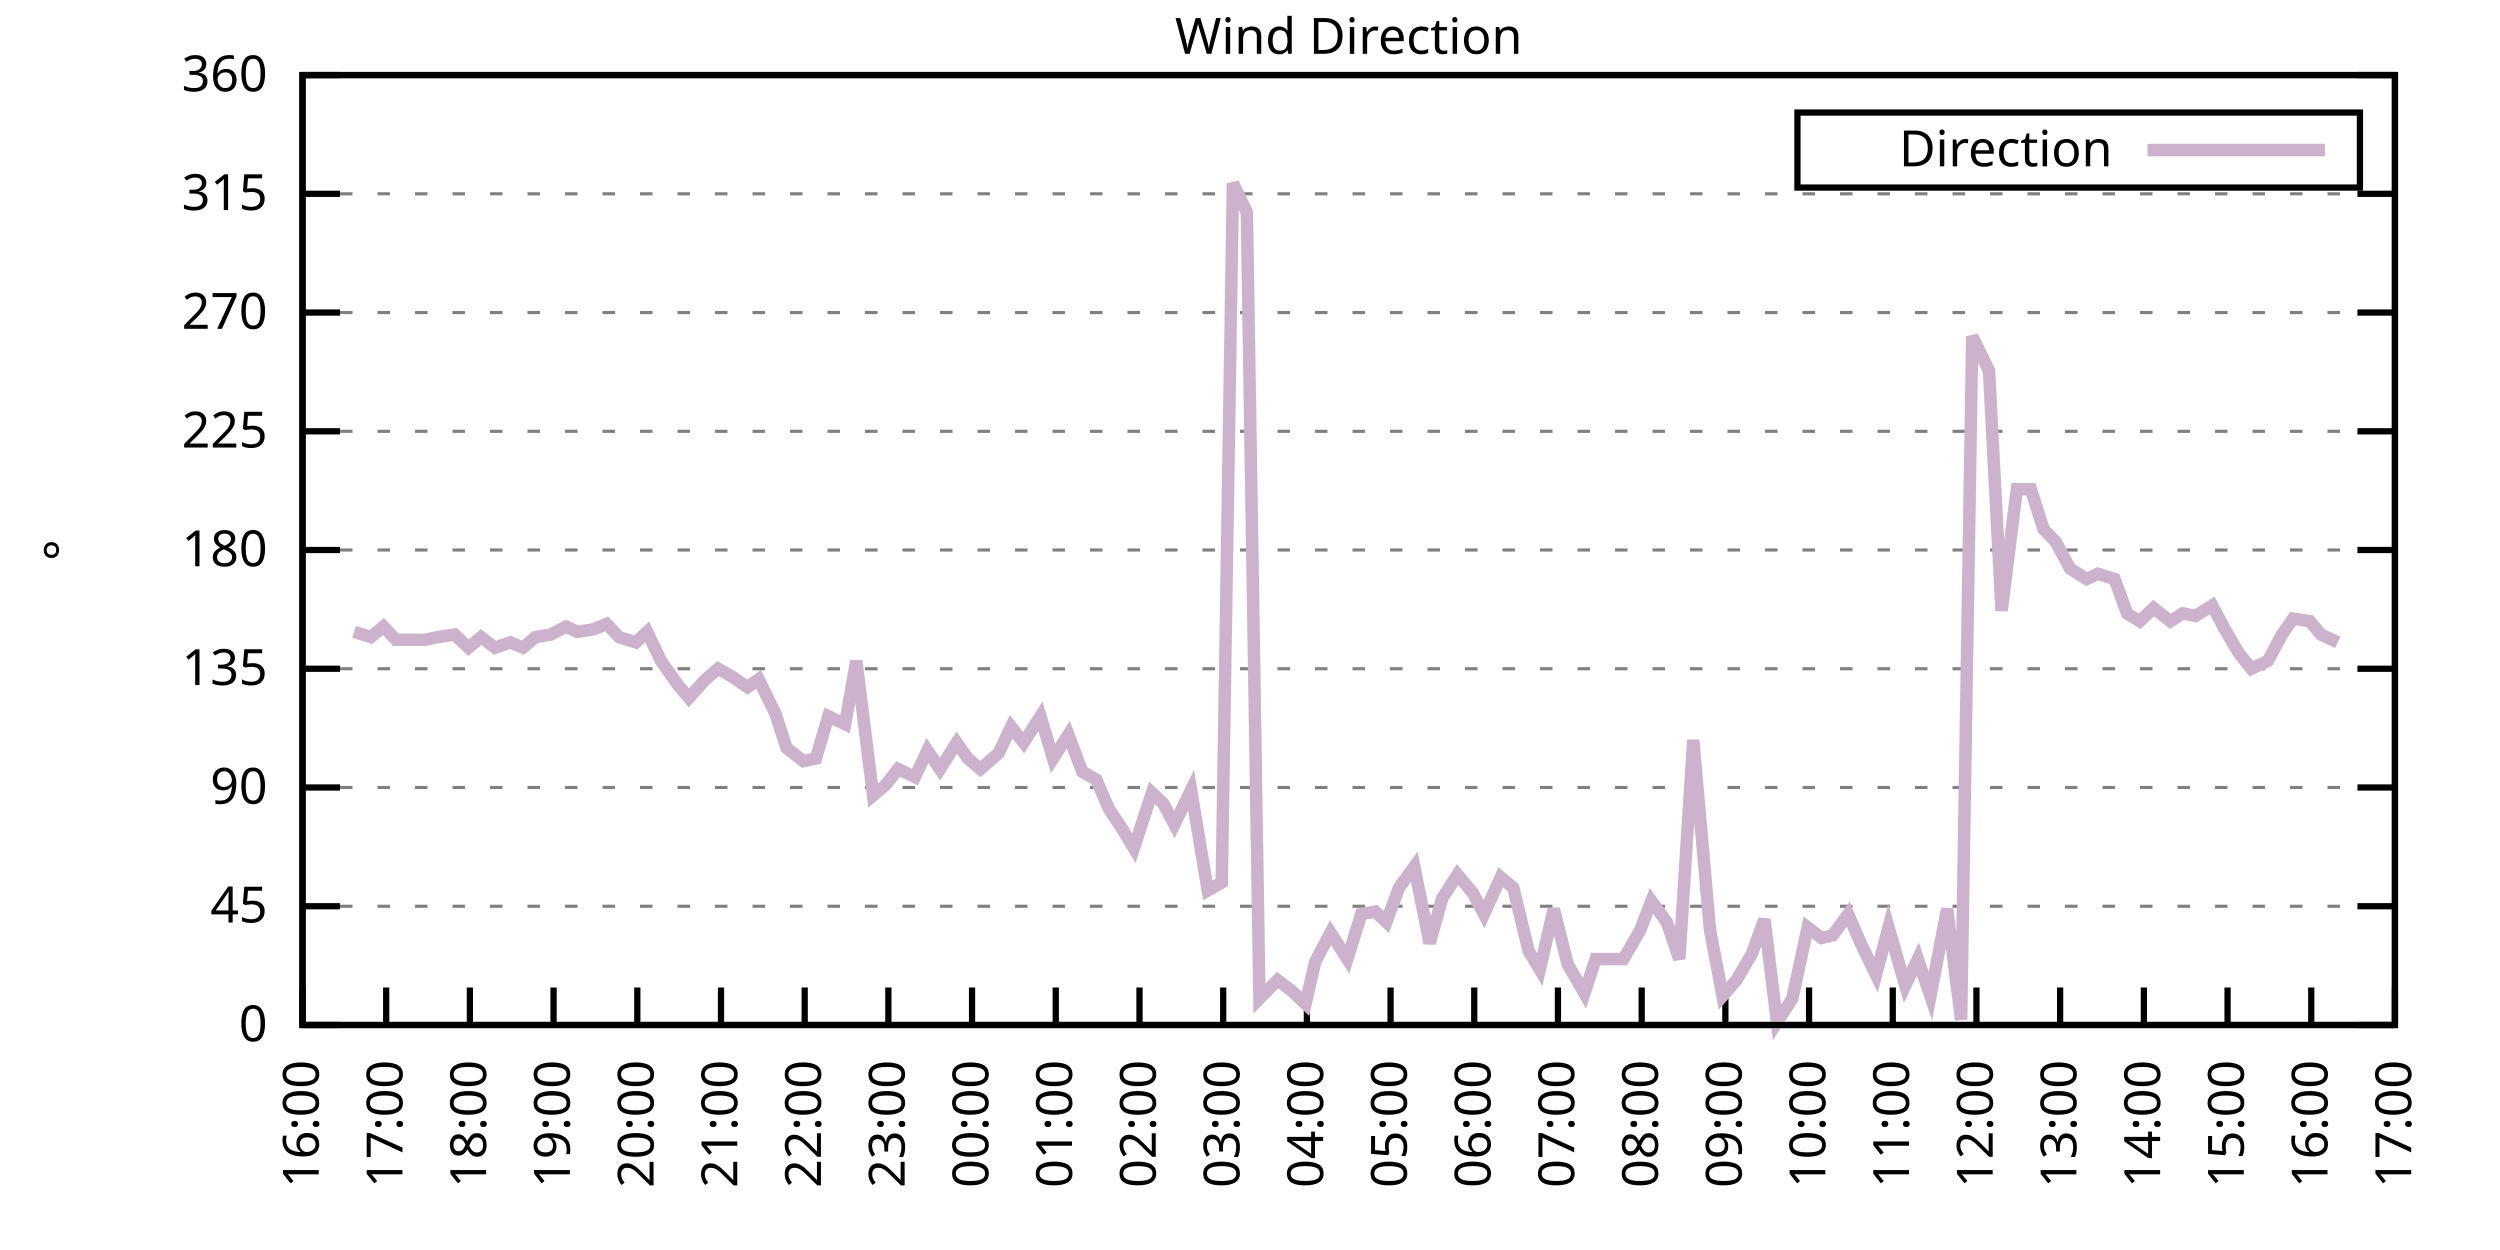
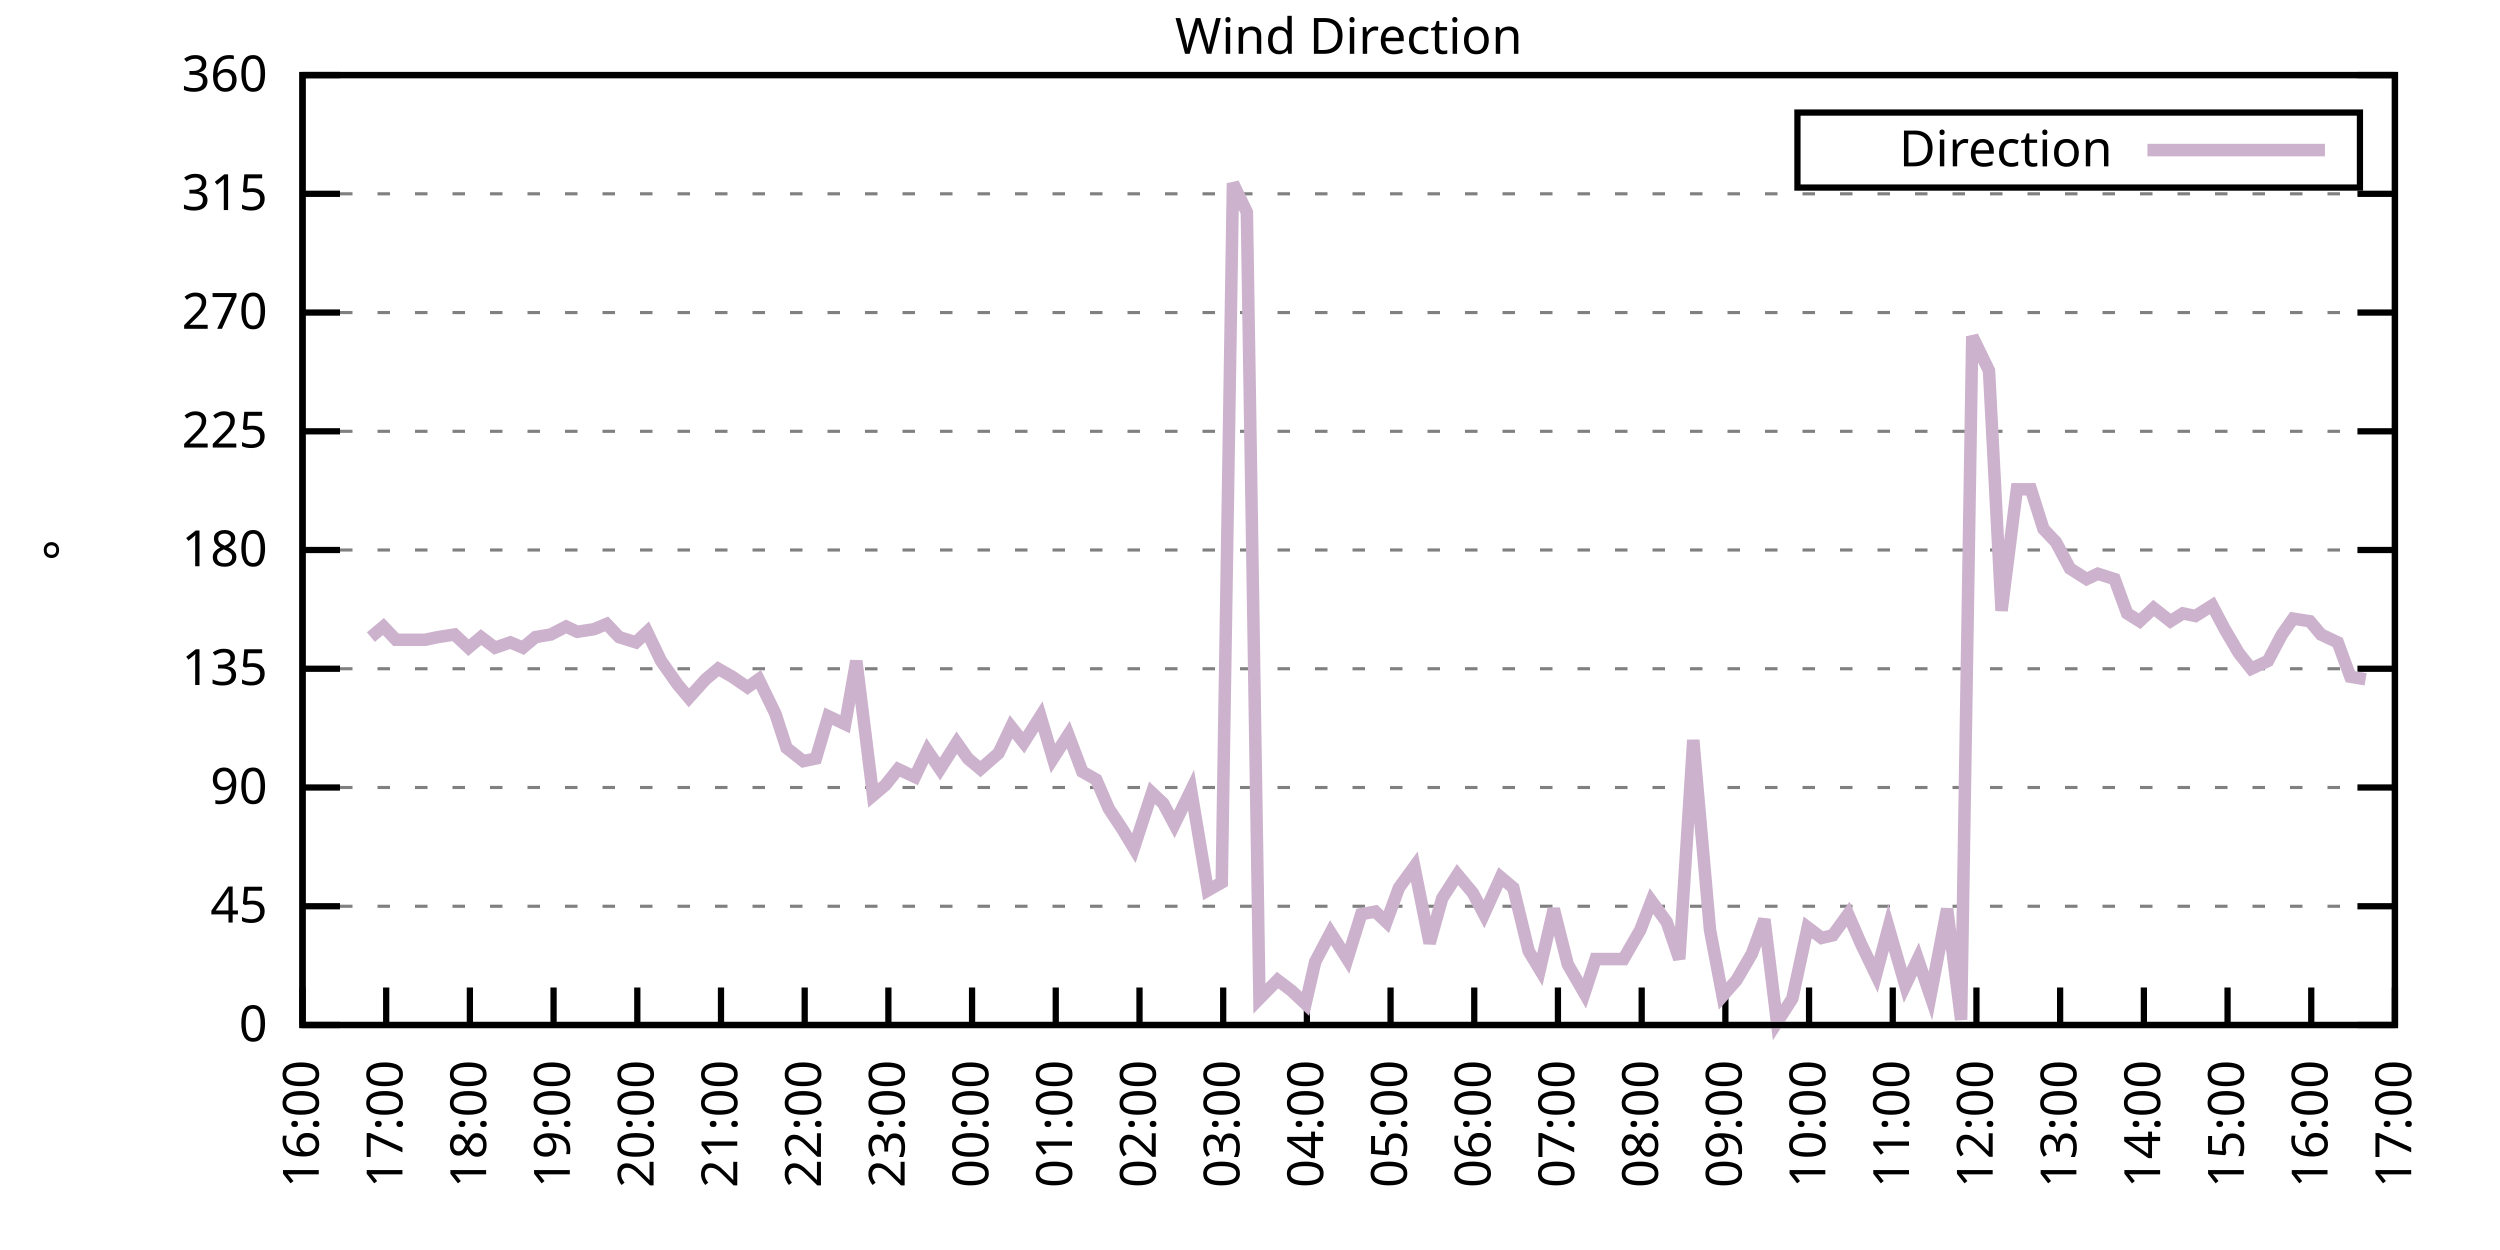
<svg xmlns="http://www.w3.org/2000/svg" xmlns:xlink="http://www.w3.org/1999/xlink" width="400" height="200" viewBox="0 0 400 200">
  <g id="gnuplot_canvas">
    <rect x="0" y="0" width="400" height="200" fill="none" />
    <defs>
      <circle id="gpDot" r="0.5" stroke-width="0.5" stroke="currentColor" />
      <path id="gpPt0" stroke-width="0.333" stroke="currentColor" d="M-1,0 h2 M0,-1 v2" />
      <path id="gpPt1" stroke-width="0.333" stroke="currentColor" d="M-1,-1 L1,1 M1,-1 L-1,1" />
      <path id="gpPt2" stroke-width="0.333" stroke="currentColor" d="M-1,0 L1,0 M0,-1 L0,1 M-1,-1 L1,1 M-1,1 L1,-1" />
      <rect id="gpPt3" stroke-width="0.333" stroke="currentColor" x="-1" y="-1" width="2" height="2" />
      <rect id="gpPt4" stroke-width="0.333" stroke="currentColor" fill="currentColor" x="-1" y="-1" width="2" height="2" />
      <circle id="gpPt5" stroke-width="0.333" stroke="currentColor" cx="0" cy="0" r="1" />
      <use xlink:href="#gpPt5" id="gpPt6" fill="currentColor" stroke="none" />
      <path id="gpPt7" stroke-width="0.333" stroke="currentColor" d="M0,-1.33 L-1.33,0.67 L1.33,0.67 z" />
      <use xlink:href="#gpPt7" id="gpPt8" fill="currentColor" stroke="none" />
      <use xlink:href="#gpPt7" id="gpPt9" stroke="currentColor" transform="rotate(180)" />
      <use xlink:href="#gpPt9" id="gpPt10" fill="currentColor" stroke="none" />
      <use xlink:href="#gpPt3" id="gpPt11" stroke="currentColor" transform="rotate(45)" />
      <use xlink:href="#gpPt11" id="gpPt12" fill="currentColor" stroke="none" />
      <path id="gpPt13" stroke-width="0.333" stroke="currentColor" d="M0,1.330 L1.265,0.411 L0.782,-1.067 L-0.782,-1.076 L-1.265,0.411 z" />
      <use xlink:href="#gpPt13" id="gpPt14" fill="currentColor" stroke="none" />
      <filter id="textbox" filterUnits="objectBoundingBox" x="0" y="0" height="1" width="1">
        <feFlood flood-color="white" flood-opacity="1" result="bgnd" />
        <feComposite in="SourceGraphic" in2="bgnd" operator="atop" />
      </filter>
      <filter id="greybox" filterUnits="objectBoundingBox" x="0" y="0" height="1" width="1">
        <feFlood flood-color="lightgrey" flood-opacity="1" result="grey" />
        <feComposite in="SourceGraphic" in2="grey" operator="atop" />
      </filter>
    </defs>
    <g fill="none" color="white" stroke="currentColor" stroke-width="1.00" stroke-linecap="butt" stroke-linejoin="miter">
</g>
    <g fill="none" color="black" stroke="currentColor" stroke-width="1.00" stroke-linecap="butt" stroke-linejoin="miter">
      <g stroke="none" shape-rendering="crispEdges">
        <polygon fill="rgb(255, 255, 255)" points="48.40,164.00 383.18,164.00 383.18,12.02 48.40,12.02 " />
      </g>
    </g>
    <g fill="none" color="black" stroke="currentColor" stroke-width="1.00" stroke-linecap="butt" stroke-linejoin="miter">
</g>
    <g fill="none" color="black" stroke="black" stroke-width="0.50" stroke-linecap="butt" stroke-linejoin="miter">
</g>
    <g fill="none" color="gray" stroke="currentColor" stroke-width="0.50" stroke-linecap="butt" stroke-linejoin="miter">
      <path stroke="gray" stroke-dasharray="2,4" class="gridline" d="M48.40,164.00 L383.19,164.00  " />
    </g>
    <g fill="none" color="gray" stroke="gray" stroke-width="1.00" stroke-linecap="butt" stroke-linejoin="miter">
</g>
    <g fill="none" color="black" stroke="currentColor" stroke-width="1.00" stroke-linecap="butt" stroke-linejoin="miter">
      <path stroke="black" d="M48.40,164.00 L54.40,164.00 M383.19,164.00 L377.19,164.00  " />
      <g transform="translate(42.80,166.60)" stroke="none" fill="black" font-family="Sans" font-size="8.00" text-anchor="end">
        <text>
          <tspan font-family="Sans"> 0</tspan>
        </text>
      </g>
    </g>
    <g fill="none" color="black" stroke="currentColor" stroke-width="1.00" stroke-linecap="butt" stroke-linejoin="miter">
</g>
    <g fill="none" color="black" stroke="black" stroke-width="0.50" stroke-linecap="butt" stroke-linejoin="miter">
</g>
    <g fill="none" color="gray" stroke="currentColor" stroke-width="0.50" stroke-linecap="butt" stroke-linejoin="miter">
      <path stroke="gray" stroke-dasharray="2,4" class="gridline" d="M48.40,145.00 L383.19,145.00  " />
    </g>
    <g fill="none" color="gray" stroke="gray" stroke-width="1.00" stroke-linecap="butt" stroke-linejoin="miter">
</g>
    <g fill="none" color="black" stroke="currentColor" stroke-width="1.00" stroke-linecap="butt" stroke-linejoin="miter">
      <path stroke="black" d="M48.40,145.00 L54.40,145.00 M383.19,145.00 L377.19,145.00  " />
      <g transform="translate(42.80,147.60)" stroke="none" fill="black" font-family="Sans" font-size="8.00" text-anchor="end">
        <text>
          <tspan font-family="Sans"> 45</tspan>
        </text>
      </g>
    </g>
    <g fill="none" color="black" stroke="currentColor" stroke-width="1.00" stroke-linecap="butt" stroke-linejoin="miter">
</g>
    <g fill="none" color="black" stroke="black" stroke-width="0.50" stroke-linecap="butt" stroke-linejoin="miter">
</g>
    <g fill="none" color="gray" stroke="currentColor" stroke-width="0.50" stroke-linecap="butt" stroke-linejoin="miter">
      <path stroke="gray" stroke-dasharray="2,4" class="gridline" d="M48.40,126.00 L383.19,126.00  " />
    </g>
    <g fill="none" color="gray" stroke="gray" stroke-width="1.00" stroke-linecap="butt" stroke-linejoin="miter">
</g>
    <g fill="none" color="black" stroke="currentColor" stroke-width="1.00" stroke-linecap="butt" stroke-linejoin="miter">
      <path stroke="black" d="M48.40,126.00 L54.40,126.00 M383.19,126.00 L377.19,126.00  " />
      <g transform="translate(42.80,128.60)" stroke="none" fill="black" font-family="Sans" font-size="8.00" text-anchor="end">
        <text>
          <tspan font-family="Sans"> 90</tspan>
        </text>
      </g>
    </g>
    <g fill="none" color="black" stroke="currentColor" stroke-width="1.00" stroke-linecap="butt" stroke-linejoin="miter">
</g>
    <g fill="none" color="black" stroke="black" stroke-width="0.50" stroke-linecap="butt" stroke-linejoin="miter">
</g>
    <g fill="none" color="gray" stroke="currentColor" stroke-width="0.50" stroke-linecap="butt" stroke-linejoin="miter">
      <path stroke="gray" stroke-dasharray="2,4" class="gridline" d="M48.40,107.00 L383.19,107.00  " />
    </g>
    <g fill="none" color="gray" stroke="gray" stroke-width="1.00" stroke-linecap="butt" stroke-linejoin="miter">
</g>
    <g fill="none" color="black" stroke="currentColor" stroke-width="1.00" stroke-linecap="butt" stroke-linejoin="miter">
      <path stroke="black" d="M48.40,107.00 L54.40,107.00 M383.19,107.00 L377.19,107.00  " />
      <g transform="translate(42.80,109.60)" stroke="none" fill="black" font-family="Sans" font-size="8.00" text-anchor="end">
        <text>
          <tspan font-family="Sans"> 135</tspan>
        </text>
      </g>
    </g>
    <g fill="none" color="black" stroke="currentColor" stroke-width="1.00" stroke-linecap="butt" stroke-linejoin="miter">
</g>
    <g fill="none" color="black" stroke="black" stroke-width="0.50" stroke-linecap="butt" stroke-linejoin="miter">
</g>
    <g fill="none" color="gray" stroke="currentColor" stroke-width="0.50" stroke-linecap="butt" stroke-linejoin="miter">
      <path stroke="gray" stroke-dasharray="2,4" class="gridline" d="M48.40,88.00 L383.19,88.00  " />
    </g>
    <g fill="none" color="gray" stroke="gray" stroke-width="1.00" stroke-linecap="butt" stroke-linejoin="miter">
</g>
    <g fill="none" color="black" stroke="currentColor" stroke-width="1.00" stroke-linecap="butt" stroke-linejoin="miter">
      <path stroke="black" d="M48.40,88.00 L54.40,88.00 M383.19,88.00 L377.19,88.00  " />
      <g transform="translate(42.80,90.60)" stroke="none" fill="black" font-family="Sans" font-size="8.00" text-anchor="end">
        <text>
          <tspan font-family="Sans"> 180</tspan>
        </text>
      </g>
    </g>
    <g fill="none" color="black" stroke="currentColor" stroke-width="1.00" stroke-linecap="butt" stroke-linejoin="miter">
</g>
    <g fill="none" color="black" stroke="black" stroke-width="0.50" stroke-linecap="butt" stroke-linejoin="miter">
</g>
    <g fill="none" color="gray" stroke="currentColor" stroke-width="0.50" stroke-linecap="butt" stroke-linejoin="miter">
      <path stroke="gray" stroke-dasharray="2,4" class="gridline" d="M48.40,69.01 L383.19,69.01  " />
    </g>
    <g fill="none" color="gray" stroke="gray" stroke-width="1.00" stroke-linecap="butt" stroke-linejoin="miter">
</g>
    <g fill="none" color="black" stroke="currentColor" stroke-width="1.00" stroke-linecap="butt" stroke-linejoin="miter">
      <path stroke="black" d="M48.40,69.01 L54.40,69.01 M383.19,69.01 L377.19,69.01  " />
      <g transform="translate(42.80,71.61)" stroke="none" fill="black" font-family="Sans" font-size="8.00" text-anchor="end">
        <text>
          <tspan font-family="Sans"> 225</tspan>
        </text>
      </g>
    </g>
    <g fill="none" color="black" stroke="currentColor" stroke-width="1.00" stroke-linecap="butt" stroke-linejoin="miter">
</g>
    <g fill="none" color="black" stroke="black" stroke-width="0.50" stroke-linecap="butt" stroke-linejoin="miter">
</g>
    <g fill="none" color="gray" stroke="currentColor" stroke-width="0.50" stroke-linecap="butt" stroke-linejoin="miter">
      <path stroke="gray" stroke-dasharray="2,4" class="gridline" d="M48.40,50.01 L383.19,50.01  " />
    </g>
    <g fill="none" color="gray" stroke="gray" stroke-width="1.00" stroke-linecap="butt" stroke-linejoin="miter">
</g>
    <g fill="none" color="black" stroke="currentColor" stroke-width="1.00" stroke-linecap="butt" stroke-linejoin="miter">
      <path stroke="black" d="M48.40,50.01 L54.40,50.01 M383.19,50.01 L377.19,50.01  " />
      <g transform="translate(42.80,52.61)" stroke="none" fill="black" font-family="Sans" font-size="8.00" text-anchor="end">
        <text>
          <tspan font-family="Sans"> 270</tspan>
        </text>
      </g>
    </g>
    <g fill="none" color="black" stroke="currentColor" stroke-width="1.00" stroke-linecap="butt" stroke-linejoin="miter">
</g>
    <g fill="none" color="black" stroke="black" stroke-width="0.50" stroke-linecap="butt" stroke-linejoin="miter">
</g>
    <g fill="none" color="gray" stroke="currentColor" stroke-width="0.50" stroke-linecap="butt" stroke-linejoin="miter">
      <path stroke="gray" stroke-dasharray="2,4" class="gridline" d="M48.40,31.01 L383.19,31.01  " />
    </g>
    <g fill="none" color="gray" stroke="gray" stroke-width="1.00" stroke-linecap="butt" stroke-linejoin="miter">
</g>
    <g fill="none" color="black" stroke="currentColor" stroke-width="1.00" stroke-linecap="butt" stroke-linejoin="miter">
      <path stroke="black" d="M48.40,31.01 L54.40,31.01 M383.19,31.01 L377.19,31.01  " />
      <g transform="translate(42.80,33.61)" stroke="none" fill="black" font-family="Sans" font-size="8.00" text-anchor="end">
        <text>
          <tspan font-family="Sans"> 315</tspan>
        </text>
      </g>
    </g>
    <g fill="none" color="black" stroke="currentColor" stroke-width="1.00" stroke-linecap="butt" stroke-linejoin="miter">
</g>
    <g fill="none" color="black" stroke="black" stroke-width="0.50" stroke-linecap="butt" stroke-linejoin="miter">
</g>
    <g fill="none" color="gray" stroke="currentColor" stroke-width="0.50" stroke-linecap="butt" stroke-linejoin="miter">
      <path stroke="gray" stroke-dasharray="2,4" class="gridline" d="M48.40,12.01 L383.19,12.01  " />
    </g>
    <g fill="none" color="gray" stroke="gray" stroke-width="1.00" stroke-linecap="butt" stroke-linejoin="miter">
</g>
    <g fill="none" color="black" stroke="currentColor" stroke-width="1.00" stroke-linecap="butt" stroke-linejoin="miter">
      <path stroke="black" d="M48.40,12.01 L54.40,12.01 M383.19,12.01 L377.19,12.01  " />
      <g transform="translate(42.80,14.61)" stroke="none" fill="black" font-family="Sans" font-size="8.00" text-anchor="end">
        <text>
          <tspan font-family="Sans"> 360</tspan>
        </text>
      </g>
    </g>
    <g fill="none" color="black" stroke="currentColor" stroke-width="1.00" stroke-linecap="butt" stroke-linejoin="miter">
      <path stroke="black" d="M48.40,164.00 L48.40,158.00  " />
      <g transform="translate(51.00,169.60) rotate(270.00)" stroke="none" fill="black" font-family="Sans" font-size="8.00" text-anchor="end">
        <text>
          <tspan font-family="Sans">16:00</tspan>
        </text>
      </g>
    </g>
    <g fill="none" color="black" stroke="currentColor" stroke-width="1.00" stroke-linecap="butt" stroke-linejoin="miter">
      <path stroke="black" d="M61.79,164.00 L61.79,158.00  " />
      <g transform="translate(64.39,169.60) rotate(270.00)" stroke="none" fill="black" font-family="Sans" font-size="8.00" text-anchor="end">
        <text>
          <tspan font-family="Sans">17:00</tspan>
        </text>
      </g>
    </g>
    <g fill="none" color="black" stroke="currentColor" stroke-width="1.00" stroke-linecap="butt" stroke-linejoin="miter">
      <path stroke="black" d="M75.18,164.00 L75.18,158.00  " />
      <g transform="translate(77.78,169.60) rotate(270.00)" stroke="none" fill="black" font-family="Sans" font-size="8.00" text-anchor="end">
        <text>
          <tspan font-family="Sans">18:00</tspan>
        </text>
      </g>
    </g>
    <g fill="none" color="black" stroke="currentColor" stroke-width="1.00" stroke-linecap="butt" stroke-linejoin="miter">
      <path stroke="black" d="M88.57,164.00 L88.57,158.00  " />
      <g transform="translate(91.17,169.60) rotate(270.00)" stroke="none" fill="black" font-family="Sans" font-size="8.00" text-anchor="end">
        <text>
          <tspan font-family="Sans">19:00</tspan>
        </text>
      </g>
    </g>
    <g fill="none" color="black" stroke="currentColor" stroke-width="1.00" stroke-linecap="butt" stroke-linejoin="miter">
      <path stroke="black" d="M101.97,164.00 L101.97,158.00  " />
      <g transform="translate(104.57,169.60) rotate(270.00)" stroke="none" fill="black" font-family="Sans" font-size="8.00" text-anchor="end">
        <text>
          <tspan font-family="Sans">20:00</tspan>
        </text>
      </g>
    </g>
    <g fill="none" color="black" stroke="currentColor" stroke-width="1.00" stroke-linecap="butt" stroke-linejoin="miter">
      <path stroke="black" d="M115.36,164.00 L115.36,158.00  " />
      <g transform="translate(117.96,169.60) rotate(270.00)" stroke="none" fill="black" font-family="Sans" font-size="8.00" text-anchor="end">
        <text>
          <tspan font-family="Sans">21:00</tspan>
        </text>
      </g>
    </g>
    <g fill="none" color="black" stroke="currentColor" stroke-width="1.00" stroke-linecap="butt" stroke-linejoin="miter">
      <path stroke="black" d="M128.75,164.00 L128.75,158.00  " />
      <g transform="translate(131.35,169.60) rotate(270.00)" stroke="none" fill="black" font-family="Sans" font-size="8.00" text-anchor="end">
        <text>
          <tspan font-family="Sans">22:00</tspan>
        </text>
      </g>
    </g>
    <g fill="none" color="black" stroke="currentColor" stroke-width="1.00" stroke-linecap="butt" stroke-linejoin="miter">
      <path stroke="black" d="M142.14,164.00 L142.14,158.00  " />
      <g transform="translate(144.74,169.60) rotate(270.00)" stroke="none" fill="black" font-family="Sans" font-size="8.00" text-anchor="end">
        <text>
          <tspan font-family="Sans">23:00</tspan>
        </text>
      </g>
    </g>
    <g fill="none" color="black" stroke="currentColor" stroke-width="1.00" stroke-linecap="butt" stroke-linejoin="miter">
      <path stroke="black" d="M155.53,164.00 L155.53,158.00  " />
      <g transform="translate(158.13,169.60) rotate(270.00)" stroke="none" fill="black" font-family="Sans" font-size="8.00" text-anchor="end">
        <text>
          <tspan font-family="Sans">00:00</tspan>
        </text>
      </g>
    </g>
    <g fill="none" color="black" stroke="currentColor" stroke-width="1.00" stroke-linecap="butt" stroke-linejoin="miter">
      <path stroke="black" d="M168.92,164.00 L168.92,158.00  " />
      <g transform="translate(171.52,169.60) rotate(270.00)" stroke="none" fill="black" font-family="Sans" font-size="8.00" text-anchor="end">
        <text>
          <tspan font-family="Sans">01:00</tspan>
        </text>
      </g>
    </g>
    <g fill="none" color="black" stroke="currentColor" stroke-width="1.00" stroke-linecap="butt" stroke-linejoin="miter">
      <path stroke="black" d="M182.32,164.00 L182.32,158.00  " />
      <g transform="translate(184.92,169.60) rotate(270.00)" stroke="none" fill="black" font-family="Sans" font-size="8.00" text-anchor="end">
        <text>
          <tspan font-family="Sans">02:00</tspan>
        </text>
      </g>
    </g>
    <g fill="none" color="black" stroke="currentColor" stroke-width="1.00" stroke-linecap="butt" stroke-linejoin="miter">
      <path stroke="black" d="M195.71,164.00 L195.71,158.00  " />
      <g transform="translate(198.31,169.60) rotate(270.00)" stroke="none" fill="black" font-family="Sans" font-size="8.00" text-anchor="end">
        <text>
          <tspan font-family="Sans">03:00</tspan>
        </text>
      </g>
    </g>
    <g fill="none" color="black" stroke="currentColor" stroke-width="1.00" stroke-linecap="butt" stroke-linejoin="miter">
      <path stroke="black" d="M209.10,164.00 L209.10,158.00  " />
      <g transform="translate(211.70,169.60) rotate(270.00)" stroke="none" fill="black" font-family="Sans" font-size="8.00" text-anchor="end">
        <text>
          <tspan font-family="Sans">04:00</tspan>
        </text>
      </g>
    </g>
    <g fill="none" color="black" stroke="currentColor" stroke-width="1.00" stroke-linecap="butt" stroke-linejoin="miter">
      <path stroke="black" d="M222.49,164.00 L222.49,158.00  " />
      <g transform="translate(225.09,169.60) rotate(270.00)" stroke="none" fill="black" font-family="Sans" font-size="8.00" text-anchor="end">
        <text>
          <tspan font-family="Sans">05:00</tspan>
        </text>
      </g>
    </g>
    <g fill="none" color="black" stroke="currentColor" stroke-width="1.00" stroke-linecap="butt" stroke-linejoin="miter">
      <path stroke="black" d="M235.88,164.00 L235.88,158.00  " />
      <g transform="translate(238.48,169.60) rotate(270.00)" stroke="none" fill="black" font-family="Sans" font-size="8.00" text-anchor="end">
        <text>
          <tspan font-family="Sans">06:00</tspan>
        </text>
      </g>
    </g>
    <g fill="none" color="black" stroke="currentColor" stroke-width="1.00" stroke-linecap="butt" stroke-linejoin="miter">
      <path stroke="black" d="M249.27,164.00 L249.27,158.00  " />
      <g transform="translate(251.87,169.60) rotate(270.00)" stroke="none" fill="black" font-family="Sans" font-size="8.00" text-anchor="end">
        <text>
          <tspan font-family="Sans">07:00</tspan>
        </text>
      </g>
    </g>
    <g fill="none" color="black" stroke="currentColor" stroke-width="1.00" stroke-linecap="butt" stroke-linejoin="miter">
      <path stroke="black" d="M262.67,164.00 L262.67,158.00  " />
      <g transform="translate(265.27,169.60) rotate(270.00)" stroke="none" fill="black" font-family="Sans" font-size="8.00" text-anchor="end">
        <text>
          <tspan font-family="Sans">08:00</tspan>
        </text>
      </g>
    </g>
    <g fill="none" color="black" stroke="currentColor" stroke-width="1.00" stroke-linecap="butt" stroke-linejoin="miter">
      <path stroke="black" d="M276.06,164.00 L276.06,158.00  " />
      <g transform="translate(278.66,169.60) rotate(270.00)" stroke="none" fill="black" font-family="Sans" font-size="8.00" text-anchor="end">
        <text>
          <tspan font-family="Sans">09:00</tspan>
        </text>
      </g>
    </g>
    <g fill="none" color="black" stroke="currentColor" stroke-width="1.00" stroke-linecap="butt" stroke-linejoin="miter">
      <path stroke="black" d="M289.45,164.00 L289.45,158.00  " />
      <g transform="translate(292.05,169.60) rotate(270.00)" stroke="none" fill="black" font-family="Sans" font-size="8.00" text-anchor="end">
        <text>
          <tspan font-family="Sans">10:00</tspan>
        </text>
      </g>
    </g>
    <g fill="none" color="black" stroke="currentColor" stroke-width="1.00" stroke-linecap="butt" stroke-linejoin="miter">
      <path stroke="black" d="M302.84,164.00 L302.84,158.00  " />
      <g transform="translate(305.44,169.60) rotate(270.00)" stroke="none" fill="black" font-family="Sans" font-size="8.00" text-anchor="end">
        <text>
          <tspan font-family="Sans">11:00</tspan>
        </text>
      </g>
    </g>
    <g fill="none" color="black" stroke="currentColor" stroke-width="1.00" stroke-linecap="butt" stroke-linejoin="miter">
      <path stroke="black" d="M316.23,164.00 L316.23,158.00  " />
      <g transform="translate(318.83,169.60) rotate(270.00)" stroke="none" fill="black" font-family="Sans" font-size="8.00" text-anchor="end">
        <text>
          <tspan font-family="Sans">12:00</tspan>
        </text>
      </g>
    </g>
    <g fill="none" color="black" stroke="currentColor" stroke-width="1.00" stroke-linecap="butt" stroke-linejoin="miter">
      <path stroke="black" d="M329.62,164.00 L329.62,158.00  " />
      <g transform="translate(332.22,169.60) rotate(270.00)" stroke="none" fill="black" font-family="Sans" font-size="8.00" text-anchor="end">
        <text>
          <tspan font-family="Sans">13:00</tspan>
        </text>
      </g>
    </g>
    <g fill="none" color="black" stroke="currentColor" stroke-width="1.00" stroke-linecap="butt" stroke-linejoin="miter">
      <path stroke="black" d="M343.02,164.00 L343.02,158.00  " />
      <g transform="translate(345.62,169.60) rotate(270.00)" stroke="none" fill="black" font-family="Sans" font-size="8.00" text-anchor="end">
        <text>
          <tspan font-family="Sans">14:00</tspan>
        </text>
      </g>
    </g>
    <g fill="none" color="black" stroke="currentColor" stroke-width="1.00" stroke-linecap="butt" stroke-linejoin="miter">
      <path stroke="black" d="M356.41,164.00 L356.41,158.00  " />
      <g transform="translate(359.01,169.60) rotate(270.00)" stroke="none" fill="black" font-family="Sans" font-size="8.00" text-anchor="end">
        <text>
          <tspan font-family="Sans">15:00</tspan>
        </text>
      </g>
    </g>
    <g fill="none" color="black" stroke="currentColor" stroke-width="1.00" stroke-linecap="butt" stroke-linejoin="miter">
      <path stroke="black" d="M369.80,164.00 L369.80,158.00  " />
      <g transform="translate(372.40,169.60) rotate(270.00)" stroke="none" fill="black" font-family="Sans" font-size="8.00" text-anchor="end">
        <text>
          <tspan font-family="Sans">16:00</tspan>
        </text>
      </g>
    </g>
    <g fill="none" color="black" stroke="currentColor" stroke-width="1.00" stroke-linecap="butt" stroke-linejoin="miter">
      <path stroke="black" d="M383.19,164.00 L383.19,158.00  " />
      <g transform="translate(385.79,169.60) rotate(270.00)" stroke="none" fill="black" font-family="Sans" font-size="8.00" text-anchor="end">
        <text>
          <tspan font-family="Sans">17:00</tspan>
        </text>
      </g>
    </g>
    <g fill="none" color="black" stroke="currentColor" stroke-width="1.00" stroke-linecap="butt" stroke-linejoin="miter">
</g>
    <g fill="none" color="black" stroke="currentColor" stroke-width="1.00" stroke-linecap="butt" stroke-linejoin="miter">
      <path stroke="black" d="M48.40,12.01 L48.40,164.00 L383.19,164.00 L383.19,12.01 L48.40,12.01 Z  " />
    </g>
    <g fill="none" color="black" stroke="currentColor" stroke-width="1.00" stroke-linecap="butt" stroke-linejoin="miter">
</g>
    <g fill="none" color="black" stroke="currentColor" stroke-width="1.00" stroke-linecap="butt" stroke-linejoin="miter">
      <path stroke="black" d="M287.59,30.01 L287.59,18.01 L377.59,18.01 L377.59,30.01 L287.59,30.01 Z  " />
    </g>
    <g id="Wind_direction_plot_1">
      <g fill="none" color="white" stroke="black" stroke-width="2.00" stroke-linecap="butt" stroke-linejoin="miter">
</g>
      <g fill="none" color="black" stroke="currentColor" stroke-width="2.00" stroke-linecap="butt" stroke-linejoin="miter">
        <g transform="translate(337.99,26.61)" stroke="none" fill="black" font-family="Sans" font-size="8.00" text-anchor="end">
          <text>
            <tspan font-family="Sans">Direction</tspan>
          </text>
        </g>
      </g>
      <g fill="none" color="black" stroke="currentColor" stroke-width="2.00" stroke-linecap="butt" stroke-linejoin="miter">
-         <path stroke="rgb(204, 178, 204)" d="M343.59,24.01 L371.99,24.01 M56.66,101.09 L59.34,101.94 L61.35,100.25 L63.35,102.36 L66.03,102.36 L68.04,102.36   L70.05,101.94 L72.73,101.52 L74.96,103.63 L76.97,101.94 L79.20,103.63 L81.66,102.78 L83.66,103.63 L85.67,101.94   L88.13,101.52 L90.58,100.25 L92.37,101.09 L95.05,100.67 L97.06,99.83 L99.06,101.94 L101.74,102.78 L103.53,101.09   L105.76,105.74 L108.44,109.54 L110.22,111.65 L112.90,108.69 L114.91,107.00 L117.14,108.27 L119.60,109.96 L121.38,108.69   L124.06,114.18 L125.85,119.67 L128.53,121.78 L130.54,121.36 L132.54,114.60 L135.22,115.87 L137.01,105.74 L139.69,127.27   L141.69,125.58 L143.70,123.05 L146.38,124.31 L148.39,120.09 L150.40,123.05 L153.08,118.83 L154.86,121.36 L156.87,123.05   L159.77,120.51 L161.78,116.29 L163.79,118.83 L166.47,114.60 L168.48,121.36 L170.93,117.56 L173.17,123.47 L175.40,124.74   L177.41,129.38 L179.64,132.76 L181.42,135.71 L184.32,126.85 L186.11,128.54 L187.90,131.91 L190.57,126.42 L193.25,142.47   L195.48,141.20 L197.27,29.32 L199.50,33.96 L201.51,159.78 L204.41,156.82 L206.64,158.51 L208.88,160.62 L210.44,153.87   L212.89,149.22 L215.57,153.45 L217.80,146.27 L220.04,145.85 L221.82,147.53 L223.83,142.05 L226.29,138.67 L228.74,150.91   L230.75,143.73 L233.20,139.93 L235.66,142.89 L237.44,146.27 L240.12,140.36 L242.13,142.05 L244.59,152.18 L246.37,155.13   L248.60,145.42 L250.84,154.29 L253.51,158.93 L255.30,153.45 L257.98,153.45 L259.76,153.45 L262.44,148.80 L264.23,144.16   L266.68,147.53 L268.69,153.45 L270.92,118.40 L273.60,148.80 L275.61,159.36 L277.84,156.82 L280.30,152.60 L282.31,147.11   L284.32,163.58 L286.77,159.78 L289.23,148.38 L291.46,150.07 L293.24,149.65 L295.70,146.27 L297.71,150.91 L300.16,155.98   L302.17,148.38 L304.85,157.67 L306.86,153.45 L308.87,159.36 L311.54,145.42 L313.78,163.16 L315.56,53.81 L318.24,59.30   L320.25,97.72 L322.70,78.29 L324.94,78.29 L326.95,84.63 L328.95,86.74 L331.19,90.96 L333.86,92.65 L335.65,91.80   L338.33,92.65 L340.34,98.14 L342.35,99.40 L344.58,97.29 L347.26,99.40 L349.26,98.14 L351.27,98.56 L353.95,96.87   L355.96,100.67 L358.19,104.47 L360.20,107.00 L362.88,105.74 L365.11,101.52 L366.90,98.98 L369.58,99.40 L371.36,101.52   L374.04,102.78  " />
+         <path stroke="rgb(204, 178, 204)" d="M343.59,24.01 L371.99,24.01 M59.34,101.94 L61.35,100.25 L63.35,102.36 L66.03,102.36 L68.04,102.36 L70.05,101.94   L72.73,101.52 L74.96,103.63 L76.97,101.94 L79.20,103.63 L81.66,102.78 L83.66,103.63 L85.67,101.94 L88.13,101.52   L90.58,100.25 L92.37,101.09 L95.05,100.67 L97.06,99.83 L99.06,101.94 L101.74,102.78 L103.53,101.09 L105.76,105.74   L108.44,109.54 L110.22,111.65 L112.90,108.69 L114.91,107.00 L117.14,108.27 L119.60,109.96 L121.38,108.69 L124.06,114.18   L125.85,119.67 L128.53,121.78 L130.54,121.36 L132.54,114.60 L135.22,115.87 L137.01,105.74 L139.69,127.27 L141.69,125.58   L143.70,123.05 L146.38,124.31 L148.39,120.09 L150.40,123.05 L153.08,118.83 L154.86,121.36 L156.87,123.05 L159.77,120.51   L161.78,116.29 L163.79,118.83 L166.47,114.60 L168.48,121.36 L170.93,117.56 L173.17,123.47 L175.40,124.74 L177.41,129.38   L179.64,132.76 L181.42,135.71 L184.32,126.85 L186.11,128.54 L187.90,131.91 L190.57,126.42 L193.25,142.47 L195.48,141.20   L197.27,29.32 L199.50,33.96 L201.51,159.78 L204.41,156.82 L206.64,158.51 L208.88,160.62 L210.44,153.87 L212.89,149.22   L215.57,153.45 L217.80,146.27 L220.04,145.85 L221.82,147.53 L223.83,142.05 L226.29,138.67 L228.74,150.91 L230.75,143.73   L233.20,139.93 L235.66,142.89 L237.44,146.27 L240.12,140.36 L242.13,142.05 L244.59,152.18 L246.37,155.13 L248.60,145.42   L250.84,154.29 L253.51,158.93 L255.30,153.45 L257.98,153.45 L259.76,153.45 L262.44,148.80 L264.23,144.16 L266.68,147.53   L268.69,153.45 L270.92,118.40 L273.60,148.80 L275.61,159.36 L277.84,156.82 L280.30,152.60 L282.31,147.11 L284.32,163.58   L286.77,159.78 L289.23,148.38 L291.46,150.07 L293.24,149.65 L295.70,146.27 L297.71,150.91 L300.16,155.98 L302.17,148.38   L304.85,157.67 L306.86,153.45 L308.87,159.36 L311.54,145.42 L313.78,163.16 L315.56,53.81 L318.24,59.30 L320.25,97.72   L322.70,78.29 L324.94,78.29 L326.95,84.63 L328.95,86.74 L331.19,90.96 L333.86,92.65 L335.65,91.80 L338.33,92.65   L340.34,98.14 L342.35,99.40 L344.58,97.29 L347.26,99.40 L349.26,98.14 L351.27,98.56 L353.95,96.87 L355.96,100.67   L358.19,104.47 L360.20,107.00 L362.88,105.74 L365.11,101.52 L366.90,98.98 L369.58,99.40 L371.36,101.52 L374.04,102.78   L376.05,108.27 L378.50,108.69  " />
      </g>
    </g>
    <g fill="none" color="black" stroke="currentColor" stroke-width="2.00" stroke-linecap="butt" stroke-linejoin="miter">
</g>
    <g fill="none" color="black" stroke="black" stroke-width="1.00" stroke-linecap="butt" stroke-linejoin="miter">
</g>
    <g fill="none" color="black" stroke="currentColor" stroke-width="1.00" stroke-linecap="butt" stroke-linejoin="miter">
      <path stroke="black" d="M48.40,12.01 L48.40,164.00 L383.19,164.00 L383.19,12.01 L48.40,12.01 Z  " />
      <g transform="translate(12.80,88.01) rotate(270.00)" stroke="none" fill="black" font-family="Sans" font-size="8.00" text-anchor="middle">
        <text>
          <tspan font-family="Sans">°</tspan>
        </text>
      </g>
    </g>
    <g fill="none" color="black" stroke="currentColor" stroke-width="1.00" stroke-linecap="butt" stroke-linejoin="miter">
</g>
    <g fill="none" color="black" stroke="currentColor" stroke-width="1.00" stroke-linecap="butt" stroke-linejoin="miter">
      <g transform="translate(215.79,8.61)" stroke="none" fill="black" font-family="Sans" font-size="8.00" text-anchor="middle">
        <text>
          <tspan font-family="Sans">Wind Direction</tspan>
        </text>
      </g>
    </g>
    <g fill="none" color="black" stroke="currentColor" stroke-width="1.00" stroke-linecap="butt" stroke-linejoin="miter">
</g>
  </g>
</svg>
